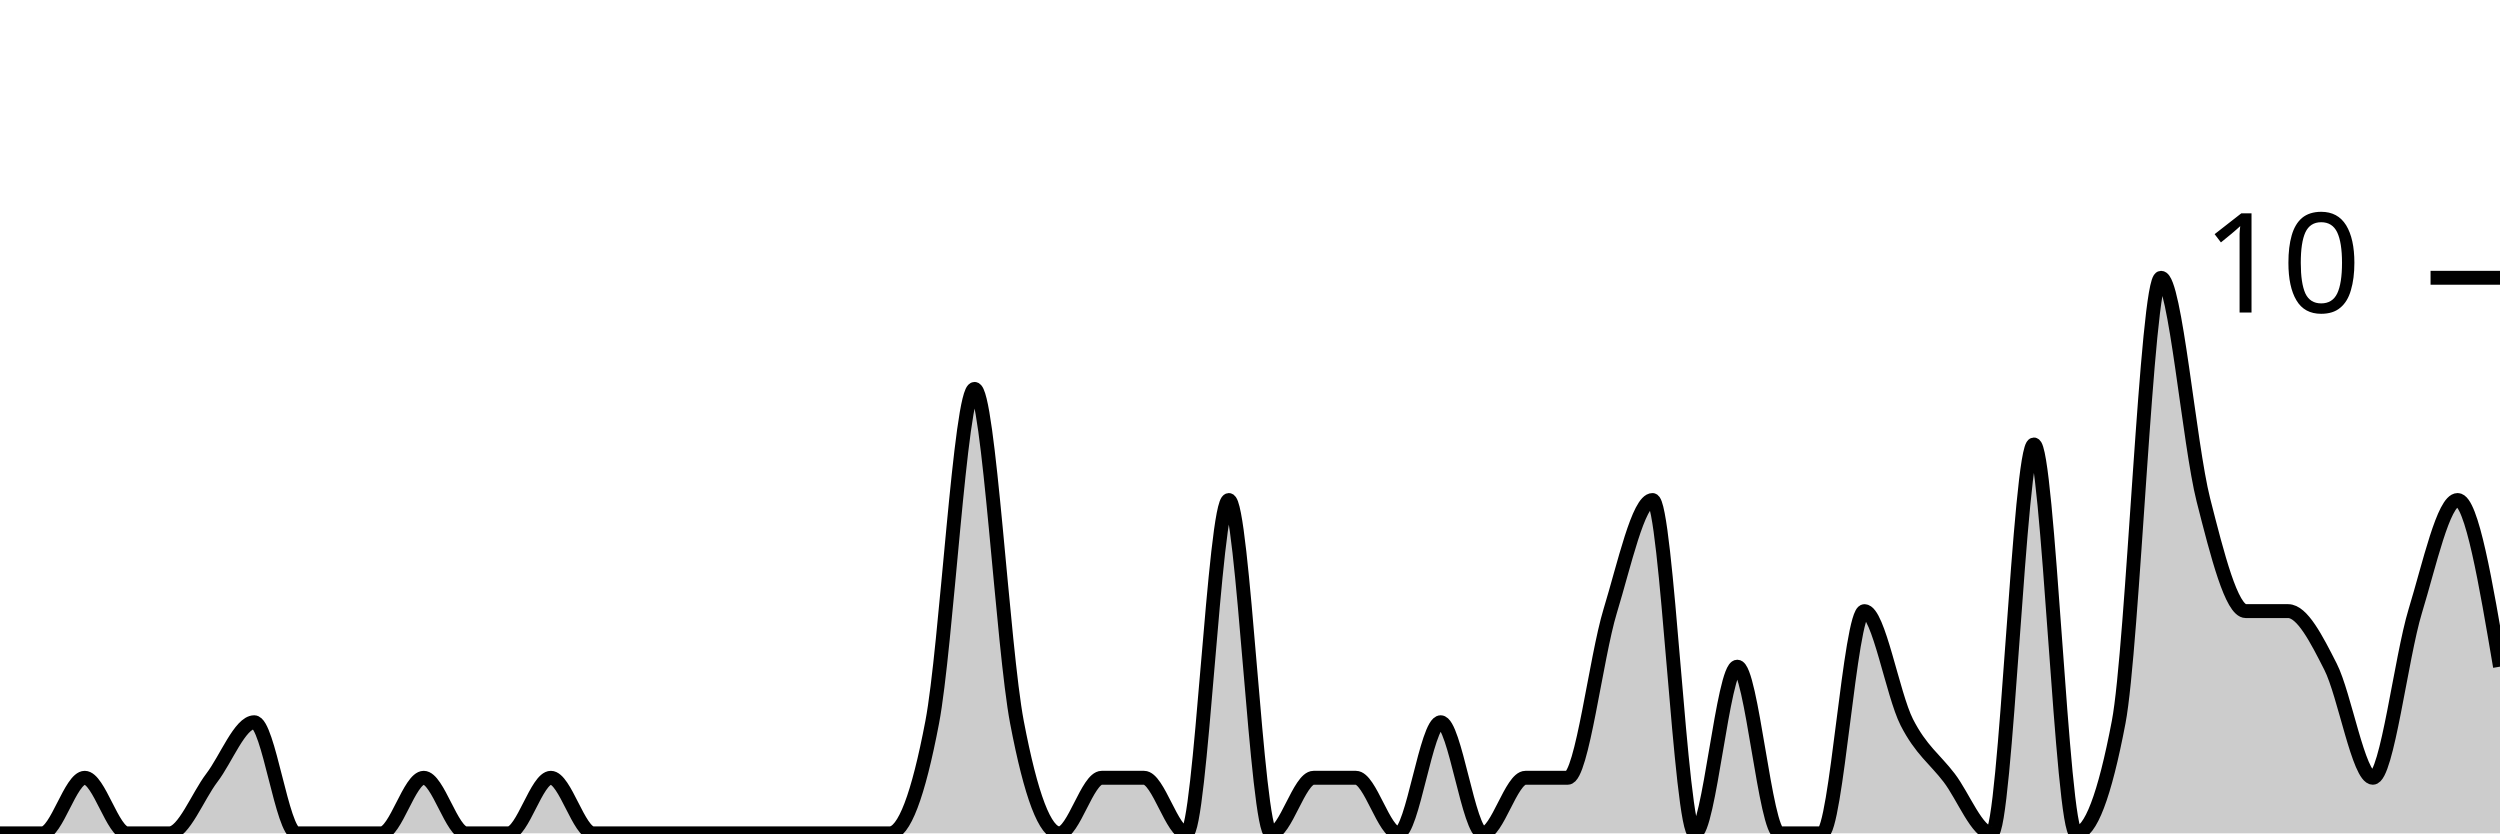
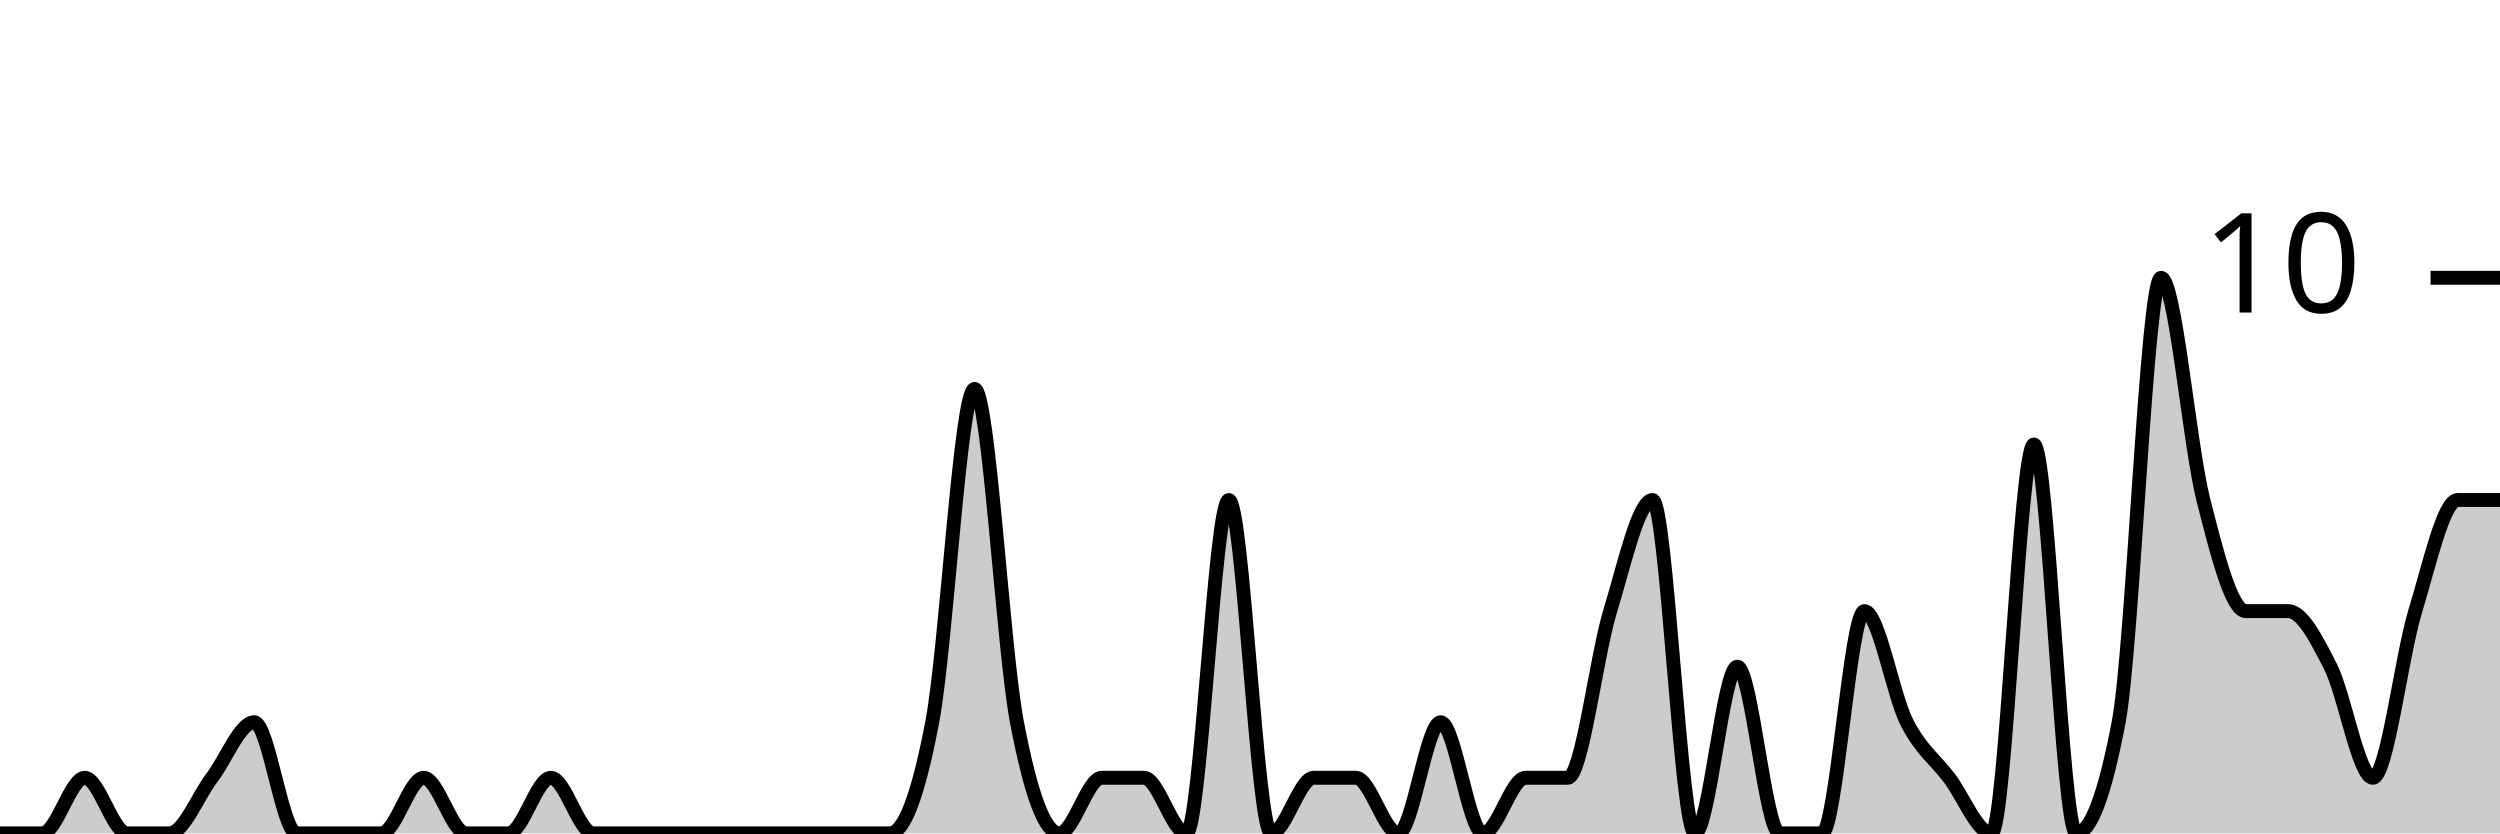
<svg xmlns="http://www.w3.org/2000/svg" viewBox="0 0 180 60">
  <g transform="translate(0,20)">
-     <path class="area" fill="rgba(0, 0, 0, 0.2)" d="M0,40C1.017,40,2.034,40,3.051,40C4.068,40,5.085,36,6.102,36C7.119,36,8.136,40,9.153,40C10.169,40,11.186,40,12.203,40C13.22,40,14.237,37.333,15.254,36C16.271,34.667,17.288,32,18.305,32C19.322,32,20.339,40,21.356,40C22.373,40,23.39,40,24.407,40C25.424,40,26.441,40,27.458,40C28.475,40,29.492,36,30.508,36C31.525,36,32.542,40,33.559,40C34.576,40,35.593,40,36.61,40C37.627,40,38.644,36,39.661,36C40.678,36,41.695,40,42.712,40C43.729,40,44.746,40,45.763,40C46.78,40,47.797,40,48.814,40C49.831,40,50.847,40,51.864,40C52.881,40,53.898,40,54.915,40C55.932,40,56.949,40,57.966,40C58.983,40,60,40,61.017,40C62.034,40,63.051,40,64.068,40C65.085,40,66.102,37.333,67.119,32C68.136,26.667,69.153,8,70.169,8C71.186,8,72.203,26.667,73.22,32C74.237,37.333,75.254,40,76.271,40C77.288,40,78.305,36,79.322,36C80.339,36,81.356,36,82.373,36C83.39,36,84.407,40,85.424,40C86.441,40,87.458,16,88.475,16C89.492,16,90.508,40,91.525,40C92.542,40,93.559,36,94.576,36C95.593,36,96.61,36,97.627,36C98.644,36,99.661,40,100.678,40C101.695,40,102.712,32,103.729,32C104.746,32,105.763,40,106.78,40C107.797,40,108.814,36,109.831,36C110.847,36,111.864,36,112.881,36C113.898,36,114.915,27.333,115.932,24C116.949,20.667,117.966,16,118.983,16C120,16,121.017,40,122.034,40C123.051,40,124.068,28,125.085,28C126.102,28,127.119,40,128.136,40C129.153,40,130.169,40,131.186,40C132.203,40,133.22,24,134.237,24C135.254,24,136.271,30,137.288,32C138.305,34,139.322,34.667,140.339,36C141.356,37.333,142.373,40,143.39,40C144.407,40,145.424,12,146.441,12C147.458,12,148.475,40,149.492,40C150.508,40,151.525,37.333,152.542,32C153.559,26.667,154.576,0,155.593,0C156.61,0,157.627,12,158.644,16C159.661,20,160.678,24,161.695,24C162.712,24,163.729,24,164.746,24C165.763,24,166.78,26,167.797,28C168.814,30,169.831,36,170.847,36C171.864,36,172.881,27.333,173.898,24C174.915,20.667,175.932,16,176.949,16C177.966,16,178.983,22,180,28L180,40C178.983,40,177.966,40,176.949,40C175.932,40,174.915,40,173.898,40C172.881,40,171.864,40,170.847,40C169.831,40,168.814,40,167.797,40C166.78,40,165.763,40,164.746,40C163.729,40,162.712,40,161.695,40C160.678,40,159.661,40,158.644,40C157.627,40,156.61,40,155.593,40C154.576,40,153.559,40,152.542,40C151.525,40,150.508,40,149.492,40C148.475,40,147.458,40,146.441,40C145.424,40,144.407,40,143.39,40C142.373,40,141.356,40,140.339,40C139.322,40,138.305,40,137.288,40C136.271,40,135.254,40,134.237,40C133.22,40,132.203,40,131.186,40C130.169,40,129.153,40,128.136,40C127.119,40,126.102,40,125.085,40C124.068,40,123.051,40,122.034,40C121.017,40,120,40,118.983,40C117.966,40,116.949,40,115.932,40C114.915,40,113.898,40,112.881,40C111.864,40,110.847,40,109.831,40C108.814,40,107.797,40,106.78,40C105.763,40,104.746,40,103.729,40C102.712,40,101.695,40,100.678,40C99.661,40,98.644,40,97.627,40C96.61,40,95.593,40,94.576,40C93.559,40,92.542,40,91.525,40C90.508,40,89.492,40,88.475,40C87.458,40,86.441,40,85.424,40C84.407,40,83.39,40,82.373,40C81.356,40,80.339,40,79.322,40C78.305,40,77.288,40,76.271,40C75.254,40,74.237,40,73.22,40C72.203,40,71.186,40,70.169,40C69.153,40,68.136,40,67.119,40C66.102,40,65.085,40,64.068,40C63.051,40,62.034,40,61.017,40C60,40,58.983,40,57.966,40C56.949,40,55.932,40,54.915,40C53.898,40,52.881,40,51.864,40C50.847,40,49.831,40,48.814,40C47.797,40,46.78,40,45.763,40C44.746,40,43.729,40,42.712,40C41.695,40,40.678,40,39.661,40C38.644,40,37.627,40,36.61,40C35.593,40,34.576,40,33.559,40C32.542,40,31.525,40,30.508,40C29.492,40,28.475,40,27.458,40C26.441,40,25.424,40,24.407,40C23.39,40,22.373,40,21.356,40C20.339,40,19.322,40,18.305,40C17.288,40,16.271,40,15.254,40C14.237,40,13.22,40,12.203,40C11.186,40,10.169,40,9.153,40C8.136,40,7.119,40,6.102,40C5.085,40,4.068,40,3.051,40C2.034,40,1.017,40,0,40Z" />
-     <path class="line" stroke="black" fill="none" d="M0,40C1.017,40,2.034,40,3.051,40C4.068,40,5.085,36,6.102,36C7.119,36,8.136,40,9.153,40C10.169,40,11.186,40,12.203,40C13.22,40,14.237,37.333,15.254,36C16.271,34.667,17.288,32,18.305,32C19.322,32,20.339,40,21.356,40C22.373,40,23.39,40,24.407,40C25.424,40,26.441,40,27.458,40C28.475,40,29.492,36,30.508,36C31.525,36,32.542,40,33.559,40C34.576,40,35.593,40,36.61,40C37.627,40,38.644,36,39.661,36C40.678,36,41.695,40,42.712,40C43.729,40,44.746,40,45.763,40C46.78,40,47.797,40,48.814,40C49.831,40,50.847,40,51.864,40C52.881,40,53.898,40,54.915,40C55.932,40,56.949,40,57.966,40C58.983,40,60,40,61.017,40C62.034,40,63.051,40,64.068,40C65.085,40,66.102,37.333,67.119,32C68.136,26.667,69.153,8,70.169,8C71.186,8,72.203,26.667,73.22,32C74.237,37.333,75.254,40,76.271,40C77.288,40,78.305,36,79.322,36C80.339,36,81.356,36,82.373,36C83.39,36,84.407,40,85.424,40C86.441,40,87.458,16,88.475,16C89.492,16,90.508,40,91.525,40C92.542,40,93.559,36,94.576,36C95.593,36,96.61,36,97.627,36C98.644,36,99.661,40,100.678,40C101.695,40,102.712,32,103.729,32C104.746,32,105.763,40,106.78,40C107.797,40,108.814,36,109.831,36C110.847,36,111.864,36,112.881,36C113.898,36,114.915,27.333,115.932,24C116.949,20.667,117.966,16,118.983,16C120,16,121.017,40,122.034,40C123.051,40,124.068,28,125.085,28C126.102,28,127.119,40,128.136,40C129.153,40,130.169,40,131.186,40C132.203,40,133.22,24,134.237,24C135.254,24,136.271,30,137.288,32C138.305,34,139.322,34.667,140.339,36C141.356,37.333,142.373,40,143.39,40C144.407,40,145.424,12,146.441,12C147.458,12,148.475,40,149.492,40C150.508,40,151.525,37.333,152.542,32C153.559,26.667,154.576,0,155.593,0C156.61,0,157.627,12,158.644,16C159.661,20,160.678,24,161.695,24C162.712,24,163.729,24,164.746,24C165.763,24,166.78,26,167.797,28C168.814,30,169.831,36,170.847,36C171.864,36,172.881,27.333,173.898,24C174.915,20.667,175.932,16,176.949,16C177.966,16,178.983,22,180,28" />
+     <path class="area" fill="rgba(0, 0, 0, 0.2)" d="M0,40C1.017,40,2.034,40,3.051,40C4.068,40,5.085,36,6.102,36C7.119,36,8.136,40,9.153,40C10.169,40,11.186,40,12.203,40C13.22,40,14.237,37.333,15.254,36C16.271,34.667,17.288,32,18.305,32C19.322,32,20.339,40,21.356,40C22.373,40,23.39,40,24.407,40C25.424,40,26.441,40,27.458,40C28.475,40,29.492,36,30.508,36C31.525,36,32.542,40,33.559,40C34.576,40,35.593,40,36.61,40C37.627,40,38.644,36,39.661,36C40.678,36,41.695,40,42.712,40C43.729,40,44.746,40,45.763,40C46.78,40,47.797,40,48.814,40C49.831,40,50.847,40,51.864,40C52.881,40,53.898,40,54.915,40C55.932,40,56.949,40,57.966,40C58.983,40,60,40,61.017,40C62.034,40,63.051,40,64.068,40C65.085,40,66.102,37.333,67.119,32C68.136,26.667,69.153,8,70.169,8C71.186,8,72.203,26.667,73.22,32C74.237,37.333,75.254,40,76.271,40C77.288,40,78.305,36,79.322,36C80.339,36,81.356,36,82.373,36C83.39,36,84.407,40,85.424,40C86.441,40,87.458,16,88.475,16C89.492,16,90.508,40,91.525,40C92.542,40,93.559,36,94.576,36C95.593,36,96.61,36,97.627,36C98.644,36,99.661,40,100.678,40C101.695,40,102.712,32,103.729,32C104.746,32,105.763,40,106.78,40C107.797,40,108.814,36,109.831,36C110.847,36,111.864,36,112.881,36C113.898,36,114.915,27.333,115.932,24C116.949,20.667,117.966,16,118.983,16C120,16,121.017,40,122.034,40C123.051,40,124.068,28,125.085,28C126.102,28,127.119,40,128.136,40C129.153,40,130.169,40,131.186,40C132.203,40,133.22,24,134.237,24C135.254,24,136.271,30,137.288,32C138.305,34,139.322,34.667,140.339,36C141.356,37.333,142.373,40,143.39,40C144.407,40,145.424,12,146.441,12C147.458,12,148.475,40,149.492,40C150.508,40,151.525,37.333,152.542,32C153.559,26.667,154.576,0,155.593,0C156.61,0,157.627,12,158.644,16C159.661,20,160.678,24,161.695,24C162.712,24,163.729,24,164.746,24C165.763,24,166.78,26,167.797,28C168.814,30,169.831,36,170.847,36C171.864,36,172.881,27.333,173.898,24C174.915,20.667,175.932,16,176.949,16C177.966,16,178.983,16,180,16L180,40C178.983,40,177.966,40,176.949,40C175.932,40,174.915,40,173.898,40C172.881,40,171.864,40,170.847,40C169.831,40,168.814,40,167.797,40C166.78,40,165.763,40,164.746,40C163.729,40,162.712,40,161.695,40C160.678,40,159.661,40,158.644,40C157.627,40,156.61,40,155.593,40C154.576,40,153.559,40,152.542,40C151.525,40,150.508,40,149.492,40C148.475,40,147.458,40,146.441,40C145.424,40,144.407,40,143.39,40C142.373,40,141.356,40,140.339,40C139.322,40,138.305,40,137.288,40C136.271,40,135.254,40,134.237,40C133.22,40,132.203,40,131.186,40C130.169,40,129.153,40,128.136,40C127.119,40,126.102,40,125.085,40C124.068,40,123.051,40,122.034,40C121.017,40,120,40,118.983,40C117.966,40,116.949,40,115.932,40C114.915,40,113.898,40,112.881,40C111.864,40,110.847,40,109.831,40C108.814,40,107.797,40,106.78,40C105.763,40,104.746,40,103.729,40C102.712,40,101.695,40,100.678,40C99.661,40,98.644,40,97.627,40C96.61,40,95.593,40,94.576,40C93.559,40,92.542,40,91.525,40C90.508,40,89.492,40,88.475,40C87.458,40,86.441,40,85.424,40C84.407,40,83.39,40,82.373,40C81.356,40,80.339,40,79.322,40C78.305,40,77.288,40,76.271,40C75.254,40,74.237,40,73.22,40C72.203,40,71.186,40,70.169,40C69.153,40,68.136,40,67.119,40C66.102,40,65.085,40,64.068,40C63.051,40,62.034,40,61.017,40C60,40,58.983,40,57.966,40C56.949,40,55.932,40,54.915,40C53.898,40,52.881,40,51.864,40C50.847,40,49.831,40,48.814,40C47.797,40,46.78,40,45.763,40C44.746,40,43.729,40,42.712,40C41.695,40,40.678,40,39.661,40C38.644,40,37.627,40,36.61,40C35.593,40,34.576,40,33.559,40C32.542,40,31.525,40,30.508,40C29.492,40,28.475,40,27.458,40C26.441,40,25.424,40,24.407,40C23.39,40,22.373,40,21.356,40C20.339,40,19.322,40,18.305,40C17.288,40,16.271,40,15.254,40C14.237,40,13.22,40,12.203,40C11.186,40,10.169,40,9.153,40C8.136,40,7.119,40,6.102,40C5.085,40,4.068,40,3.051,40C2.034,40,1.017,40,0,40Z" />
+     <path class="line" stroke="black" fill="none" d="M0,40C1.017,40,2.034,40,3.051,40C4.068,40,5.085,36,6.102,36C7.119,36,8.136,40,9.153,40C10.169,40,11.186,40,12.203,40C13.22,40,14.237,37.333,15.254,36C16.271,34.667,17.288,32,18.305,32C19.322,32,20.339,40,21.356,40C22.373,40,23.39,40,24.407,40C25.424,40,26.441,40,27.458,40C28.475,40,29.492,36,30.508,36C31.525,36,32.542,40,33.559,40C34.576,40,35.593,40,36.61,40C37.627,40,38.644,36,39.661,36C40.678,36,41.695,40,42.712,40C43.729,40,44.746,40,45.763,40C46.78,40,47.797,40,48.814,40C49.831,40,50.847,40,51.864,40C52.881,40,53.898,40,54.915,40C55.932,40,56.949,40,57.966,40C58.983,40,60,40,61.017,40C62.034,40,63.051,40,64.068,40C65.085,40,66.102,37.333,67.119,32C68.136,26.667,69.153,8,70.169,8C71.186,8,72.203,26.667,73.22,32C74.237,37.333,75.254,40,76.271,40C77.288,40,78.305,36,79.322,36C80.339,36,81.356,36,82.373,36C83.39,36,84.407,40,85.424,40C86.441,40,87.458,16,88.475,16C89.492,16,90.508,40,91.525,40C92.542,40,93.559,36,94.576,36C95.593,36,96.61,36,97.627,36C98.644,36,99.661,40,100.678,40C101.695,40,102.712,32,103.729,32C104.746,32,105.763,40,106.78,40C107.797,40,108.814,36,109.831,36C110.847,36,111.864,36,112.881,36C113.898,36,114.915,27.333,115.932,24C116.949,20.667,117.966,16,118.983,16C120,16,121.017,40,122.034,40C123.051,40,124.068,28,125.085,28C126.102,28,127.119,40,128.136,40C129.153,40,130.169,40,131.186,40C132.203,40,133.22,24,134.237,24C135.254,24,136.271,30,137.288,32C138.305,34,139.322,34.667,140.339,36C141.356,37.333,142.373,40,143.39,40C144.407,40,145.424,12,146.441,12C147.458,12,148.475,40,149.492,40C150.508,40,151.525,37.333,152.542,32C153.559,26.667,154.576,0,155.593,0C156.61,0,157.627,12,158.644,16C159.661,20,160.678,24,161.695,24C162.712,24,163.729,24,164.746,24C165.763,24,166.78,26,167.797,28C168.814,30,169.831,36,170.847,36C171.864,36,172.881,27.333,173.898,24C174.915,20.667,175.932,16,176.949,16C177.966,16,178.983,16,180,16" />
    <path class="axis-ceiling" stroke-width="1" stroke="black" fill="none" d="M175,0L180,0" />
    <text class="axis-ceiling-label" font-family="sans-serif" text-anchor="end" font-size="10px" x="170" y="2.5">10</text>
  </g>
</svg>
